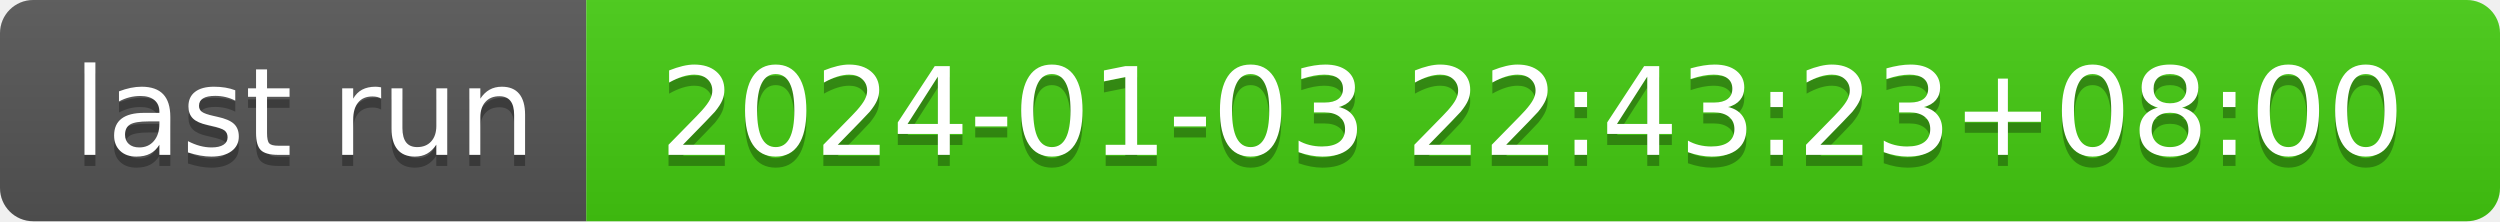
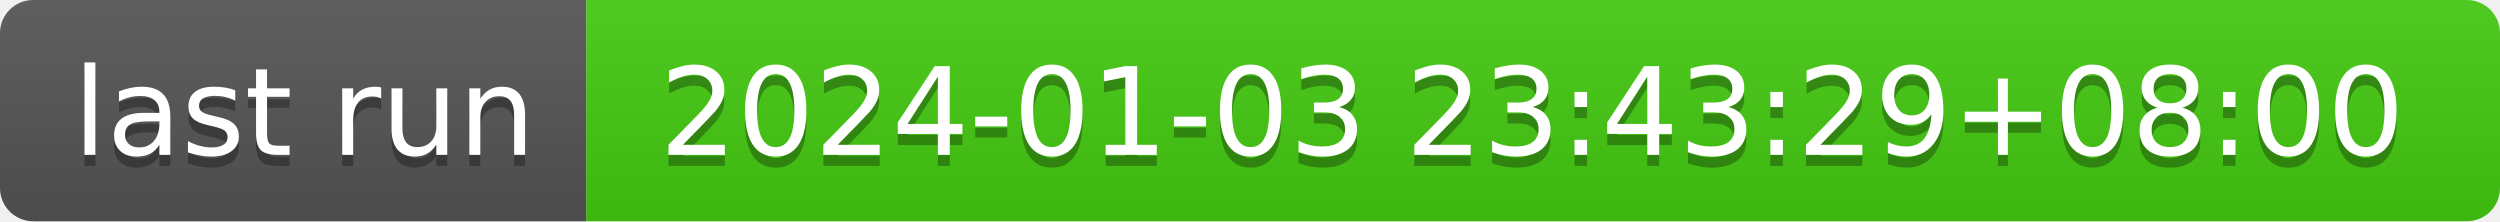
- <svg xmlns="http://www.w3.org/2000/svg" width="226" height="20" role="img" aria-label="last run: 2024-01-03 22:43:23+08:00">
+ <svg xmlns="http://www.w3.org/2000/svg" width="226" height="20" role="img" aria-label="last run: 2024-01-03 23:43:29+08:00">
  <linearGradient id="s" x2="0" y2="100%">
    <stop offset="0" stop-color="#bbb" stop-opacity=".1" />
    <stop offset="1" stop-opacity=".1" />
  </linearGradient>
  <clipPath id="r">
    <rect width="226" height="20" rx="3" fill="#fff" />
  </clipPath>
  <g clip-path="url(#r)">
    <rect width="53" height="20" fill="#555" />
    <rect x="53" width="173" height="20" fill="#4c1" />
    <rect width="226" height="20" fill="url(#s)" />
  </g>
  <g fill="#fff" text-anchor="middle" font-family="Verdana,Geneva,DejaVu Sans,sans-serif" text-rendering="geometricPrecision" font-size="110">
    <text aria-hidden="true" x="275" y="150" fill="#010101" fill-opacity=".3" transform="scale(.1)" textLength="430">last run</text>
    <text x="275" y="140" transform="scale(.1)" fill="#fff" textLength="430">last run</text>
-     <text aria-hidden="true" x="1385" y="150" fill="#010101" fill-opacity=".3" transform="scale(.1)" textLength="1630">2024-01-03 22:43:23+08:00</text>
-     <text x="1385" y="140" transform="scale(.1)" fill="#fff" textLength="1630">2024-01-03 22:43:23+08:00</text>
+     <text aria-hidden="true" x="1385" y="150" fill="#010101" fill-opacity=".3" transform="scale(.1)" textLength="1630">2024-01-03 23:43:29+08:00</text>
+     <text x="1385" y="140" transform="scale(.1)" fill="#fff" textLength="1630">2024-01-03 23:43:29+08:00</text>
  </g>
</svg>
